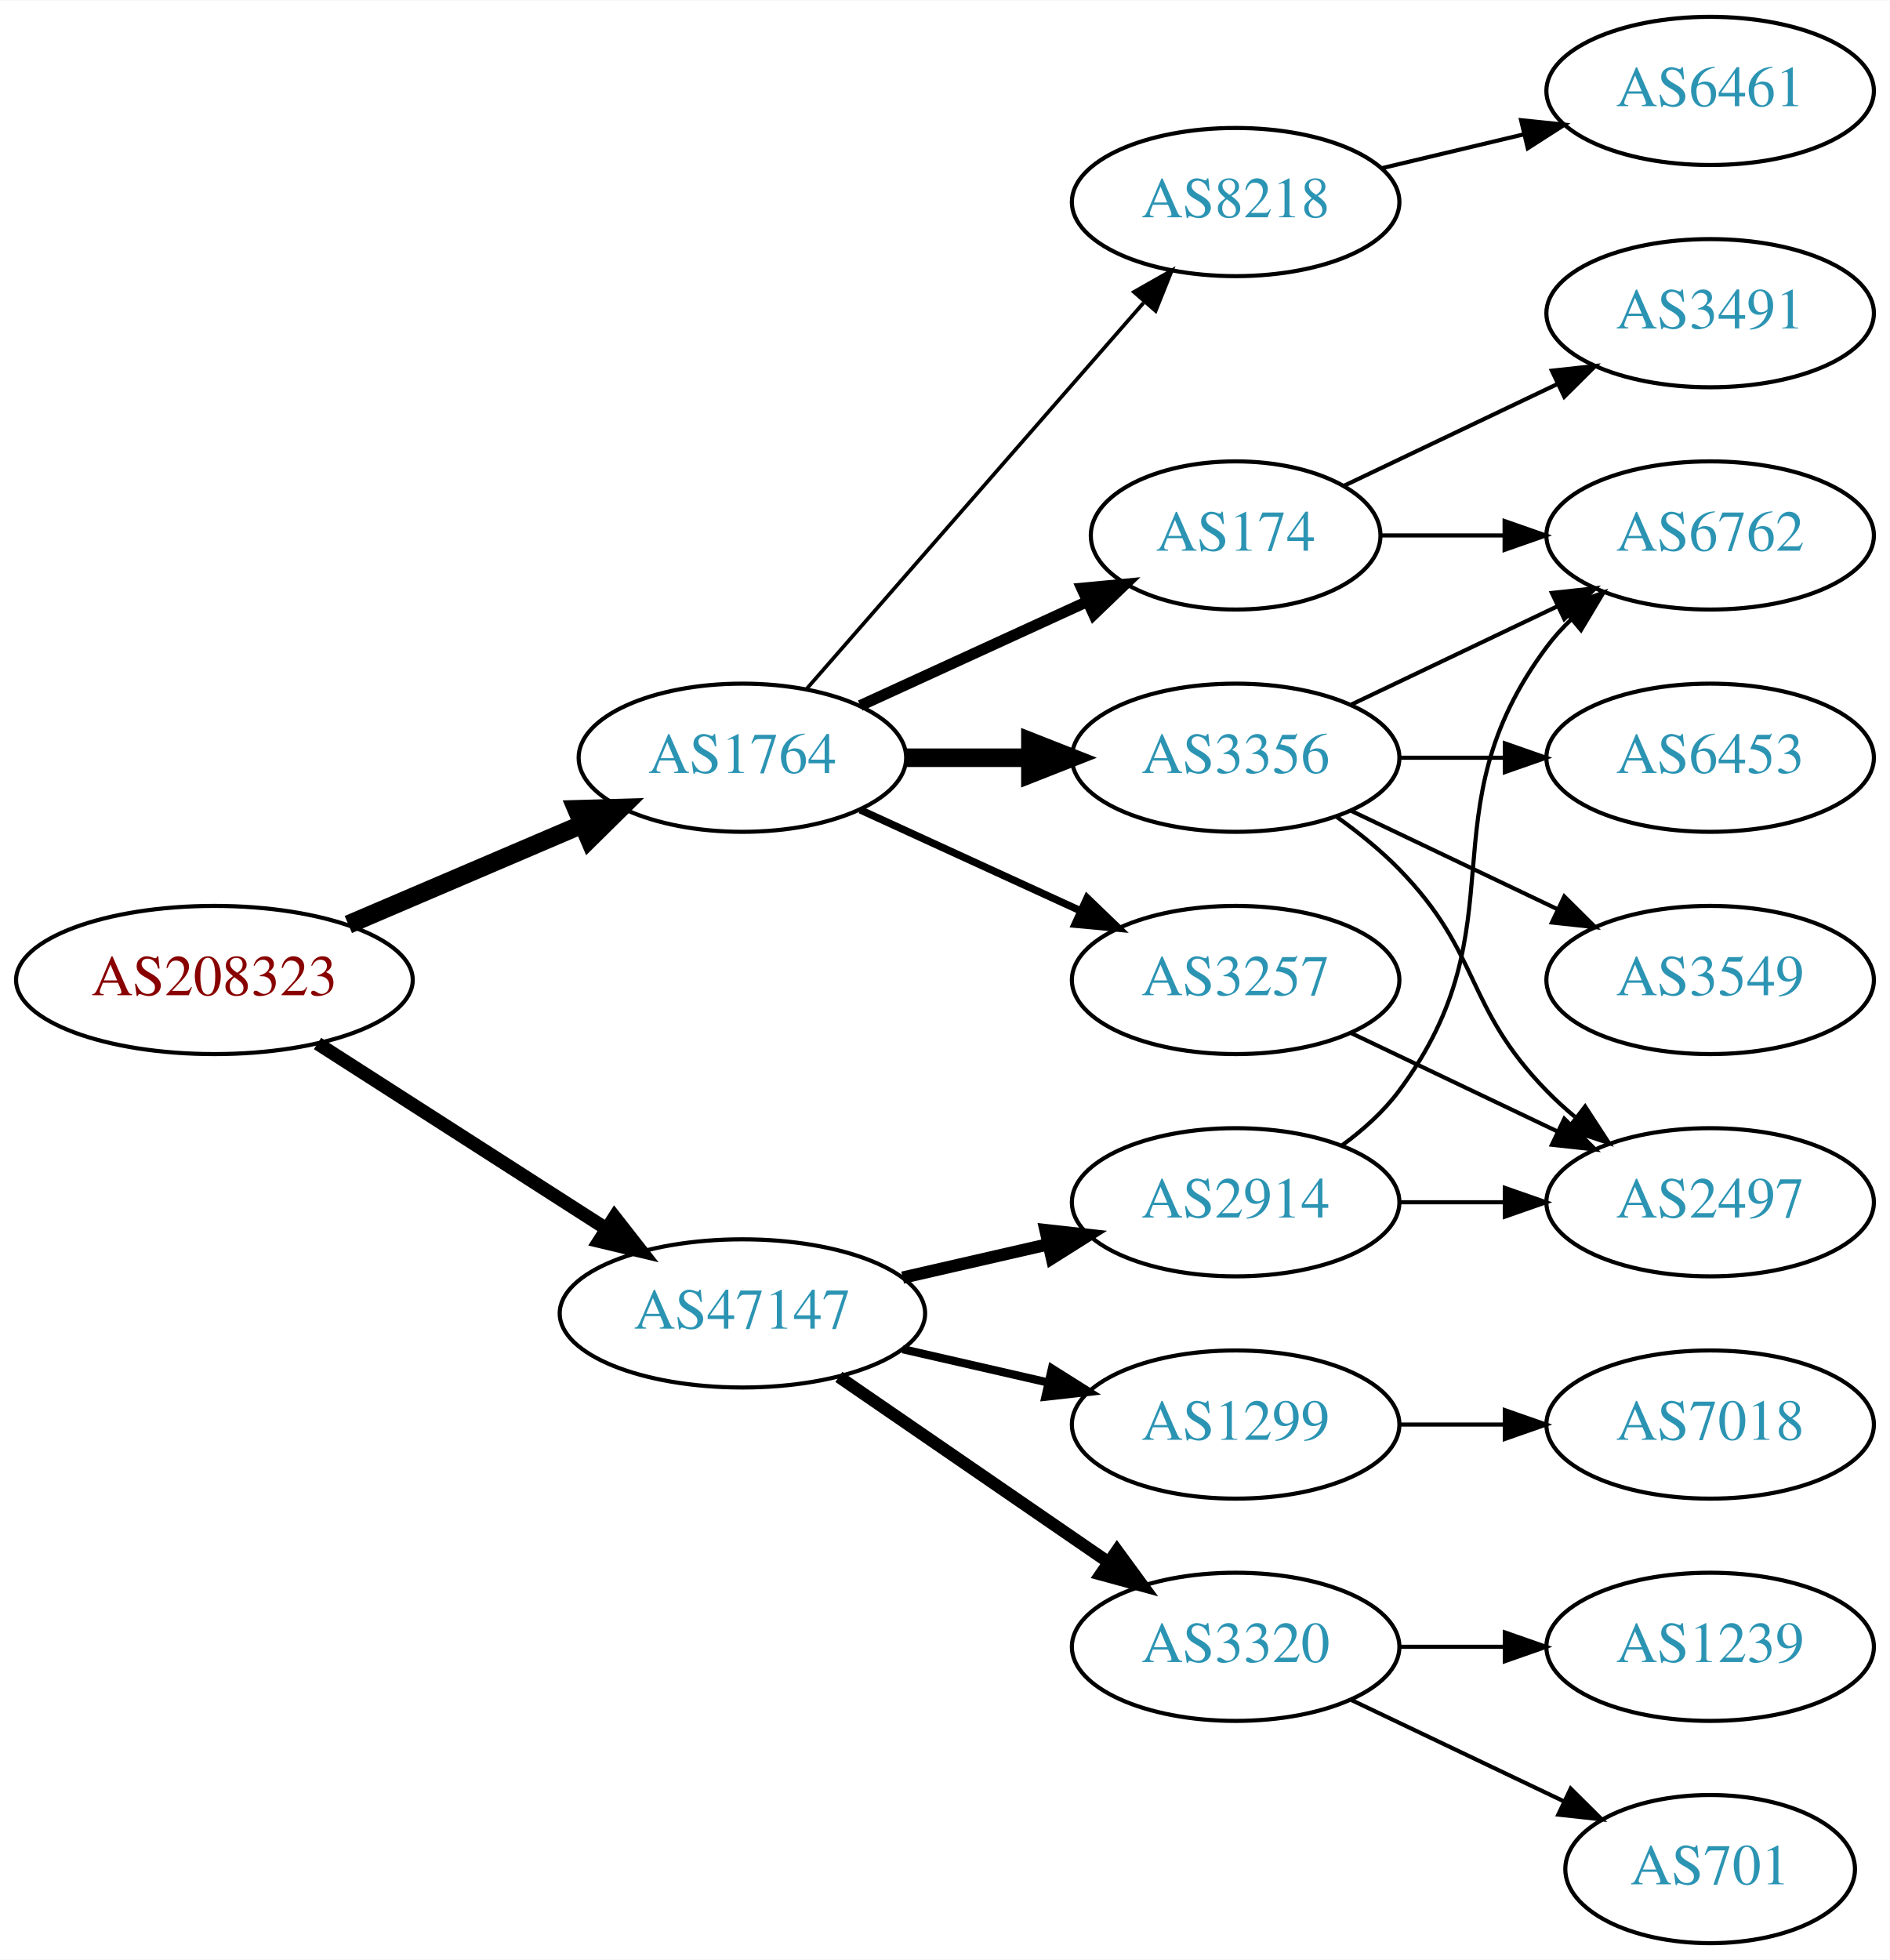
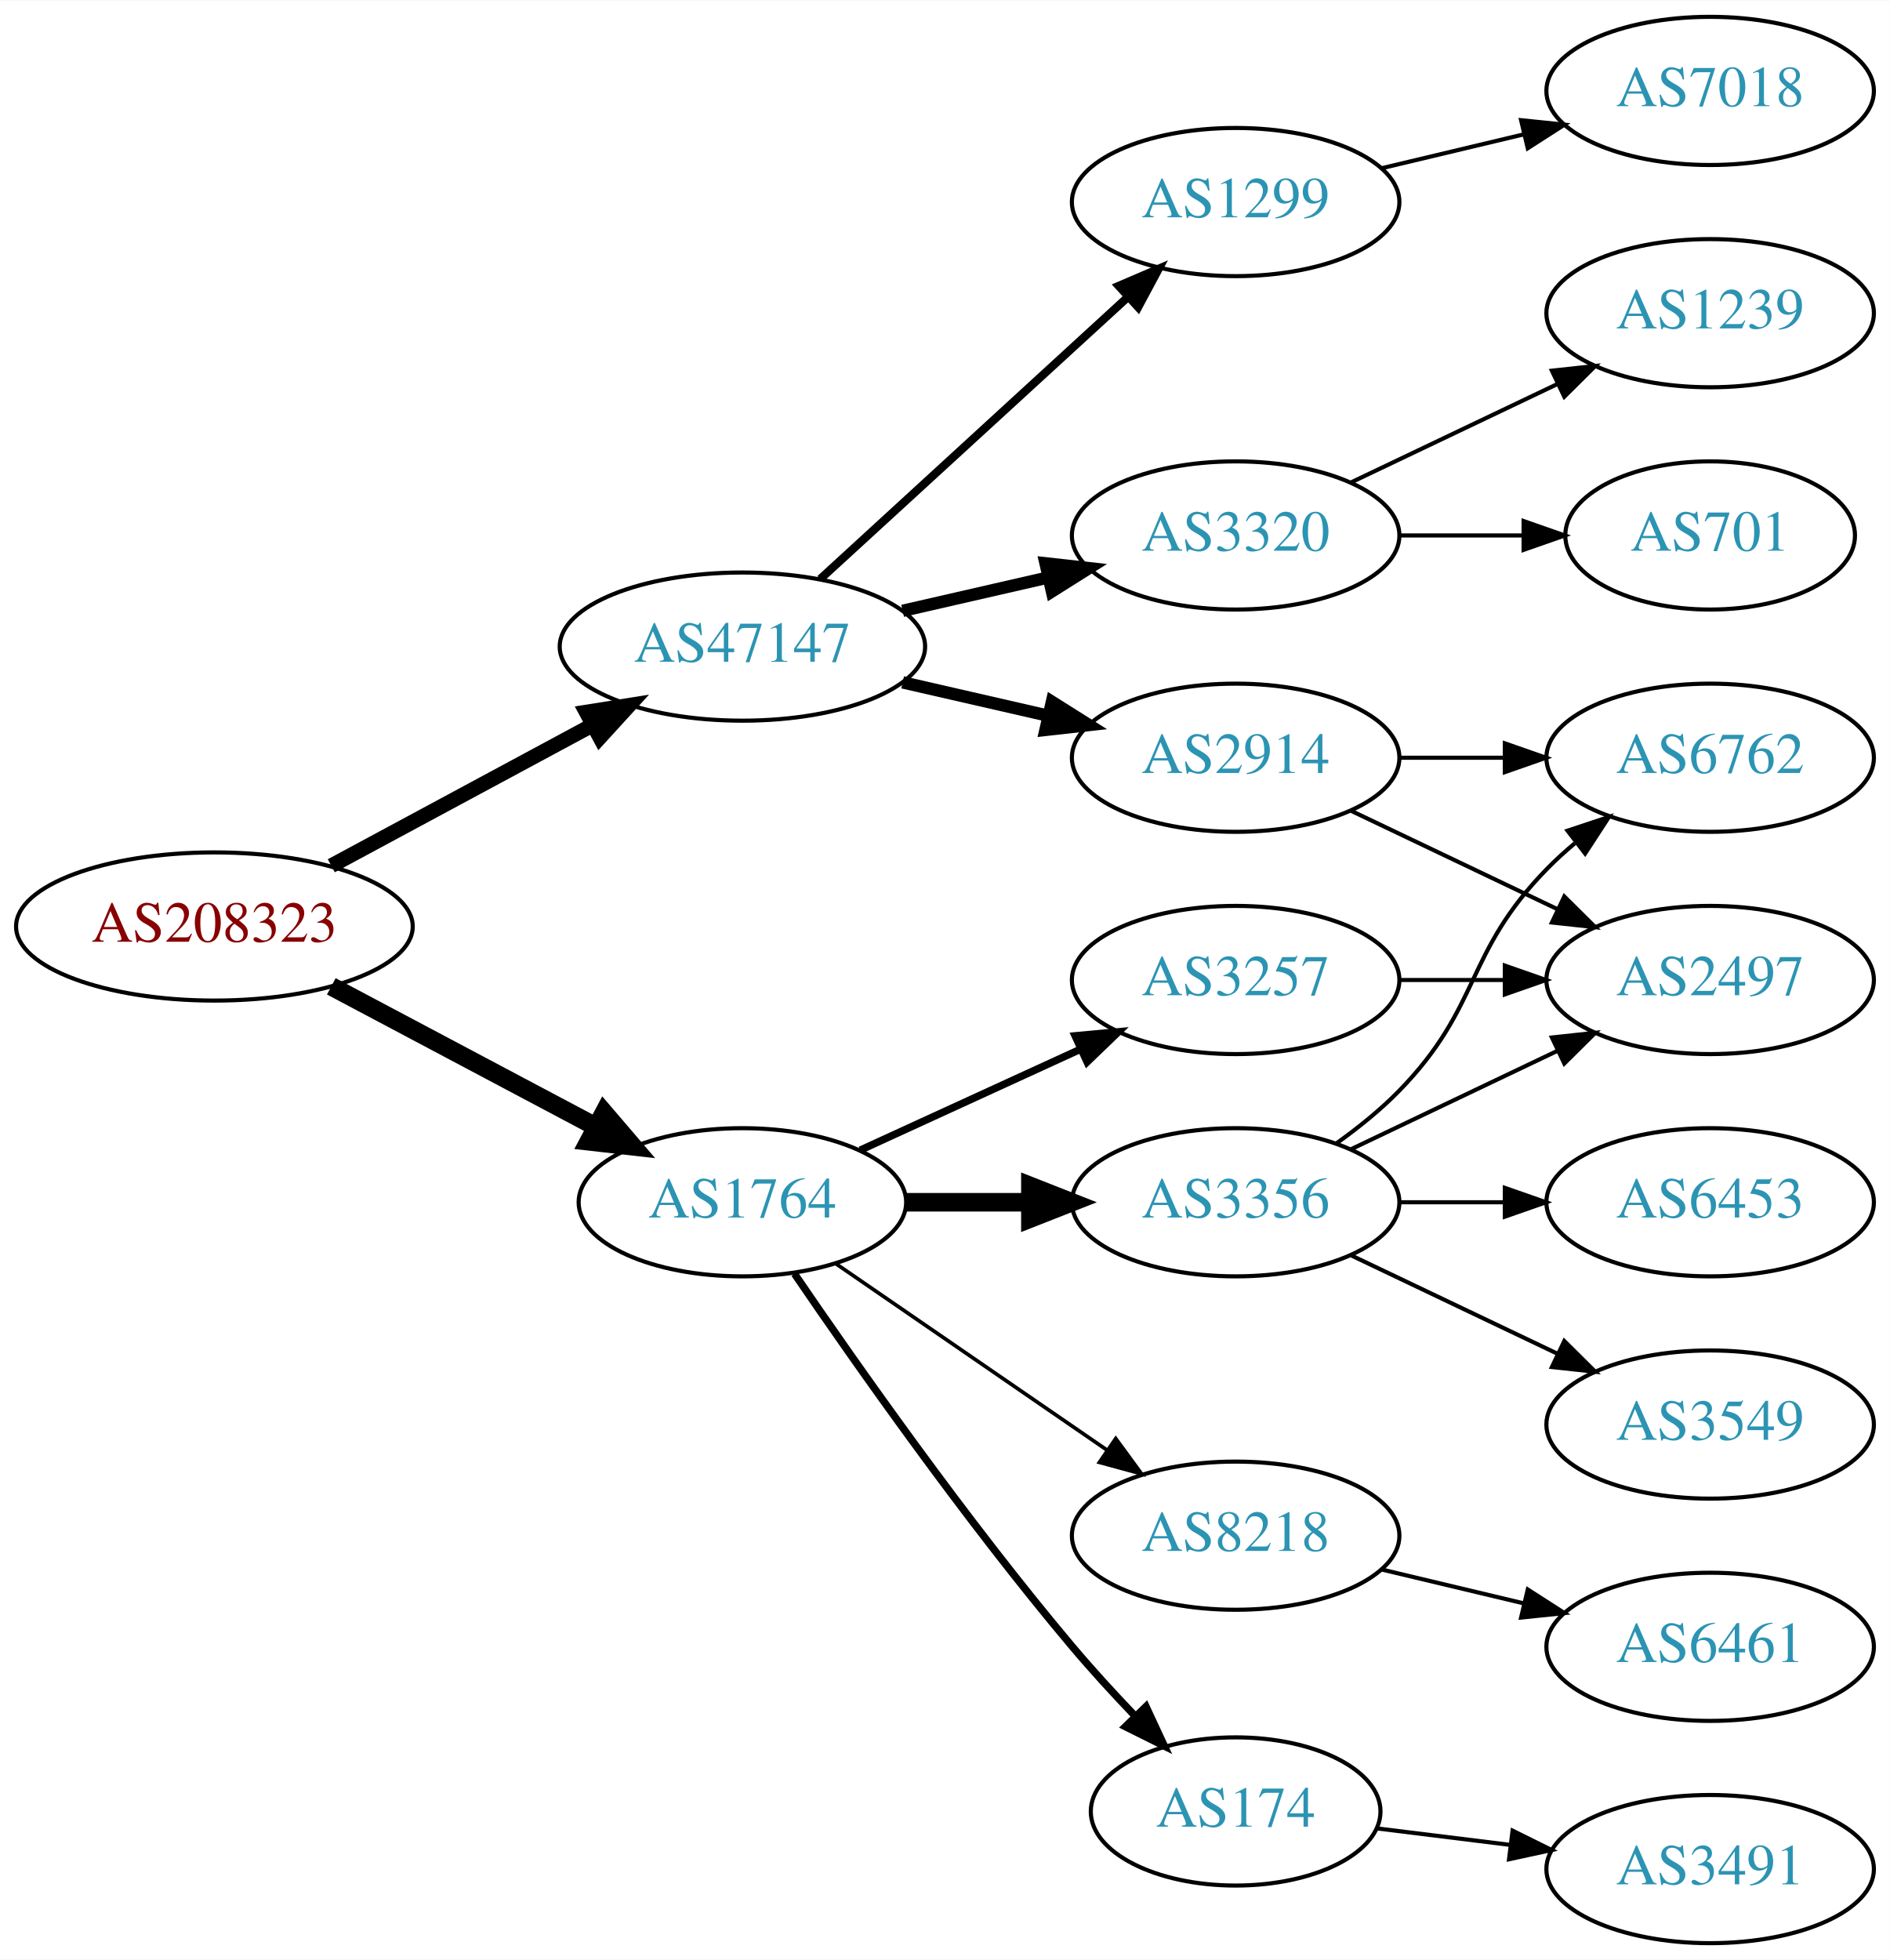
<svg xmlns="http://www.w3.org/2000/svg" xmlns:xlink="http://www.w3.org/1999/xlink" width="459pt" height="476pt" viewBox="0.00 0.00 459.17 476.00">
  <g id="graph0" class="graph" transform="scale(1 1) rotate(0) translate(4 472)">
    <polygon fill="white" stroke="none" points="-4,4 -4,-472 455.17,-472 455.17,4 -4,4" />
    <g id="node1" class="node">
      <g id="a_node1">
        <a xlink:href="/asn/208323" xlink:title="AS208323 ~ ZVR: 1254016365 [AT]">
-           <ellipse fill="#ffffff" stroke="black" cx="48.096" cy="-234" rx="48.192" ry="18" />
-           <text text-anchor="middle" x="48.096" y="-230.3" font-family="Times,serif" font-size="14.00" fill="#880000">AS208323</text>
+           <ellipse fill="#ffffff" stroke="black" cx="48.096" cy="-247" rx="48.192" ry="18" />
+           <text text-anchor="middle" x="48.096" y="-243.3" font-family="Times,serif" font-size="14.00" fill="#880000">AS208323</text>
        </a>
      </g>
    </g>
    <g id="node2" class="node">
      <g id="a_node2">
        <a xlink:href="/asn/1764" xlink:title="AS1764 ~ NEXTLAYER-AS [AT]">
-           <ellipse fill="#ffffff" stroke="black" cx="176.388" cy="-288" rx="39.794" ry="18" />
-           <text text-anchor="middle" x="176.388" y="-284.3" font-family="Times,serif" font-size="14.00" fill="#2c94b3">AS1764</text>
+           <ellipse fill="#ffffff" stroke="black" cx="176.388" cy="-180" rx="39.794" ry="18" />
+           <text text-anchor="middle" x="176.388" y="-176.3" font-family="Times,serif" font-size="14.00" fill="#2c94b3">AS1764</text>
        </a>
      </g>
    </g>
    <g id="edge1" class="edge">
-       <path fill="none" stroke="black" stroke-width="4.5" d="M80.639,-247.487C97.776,-254.815 119.097,-263.931 137.172,-271.66" />
-       <polygon fill="black" stroke="black" stroke-width="4.5" points="136.089,-275.479 146.832,-275.79 139.186,-268.238 136.089,-275.479" />
+       <path fill="none" stroke="black" stroke-width="4.5" d="M76.499,-232.462C95.372,-222.449 120.597,-209.067 140.846,-198.325" />
+       <polygon fill="black" stroke="black" stroke-width="4.5" points="142.771,-201.761 149.759,-193.596 139.08,-194.805 142.771,-201.761" />
    </g>
    <g id="node3" class="node">
      <g id="a_node3">
        <a xlink:href="/asn/47147" xlink:title="AS47147 ~ ANEXIA Internetdienstleistungs GmbH [AT]">
-           <ellipse fill="#ffffff" stroke="black" cx="176.388" cy="-153" rx="44.393" ry="18" />
-           <text text-anchor="middle" x="176.388" y="-149.3" font-family="Times,serif" font-size="14.00" fill="#2c94b3">AS47147</text>
+           <ellipse fill="#ffffff" stroke="black" cx="176.388" cy="-315" rx="44.393" ry="18" />
+           <text text-anchor="middle" x="176.388" y="-311.3" font-family="Times,serif" font-size="14.00" fill="#2c94b3">AS47147</text>
        </a>
      </g>
    </g>
    <g id="edge2" class="edge">
-       <path fill="none" stroke="black" stroke-width="3.273" d="M73.147,-218.574C93.024,-205.826 121.421,-187.613 143.246,-173.615" />
-       <polygon fill="black" stroke="black" stroke-width="3.273" points="145.325,-176.439 151.853,-168.095 141.546,-170.547 145.325,-176.439" />
+       <path fill="none" stroke="black" stroke-width="3.6" d="M76.499,-261.755C95.121,-271.782 119.926,-285.137 140.034,-295.964" />
+       <polygon fill="black" stroke="black" stroke-width="3.6" points="138.439,-299.081 148.903,-300.74 141.758,-292.917 138.439,-299.081" />
    </g>
    <g id="node4" class="node">
      <g id="a_node4">
-         <a xlink:href="/asn/8218" xlink:title="AS8218 ~ legacy Neotelecoms [FR]">
-           <ellipse fill="#ffffff" stroke="black" cx="296.23" cy="-423" rx="39.794" ry="18" />
-           <text text-anchor="middle" x="296.23" y="-419.3" font-family="Times,serif" font-size="14.00" fill="#2c94b3">AS8218</text>
+         <a xlink:href="/asn/3356" xlink:title="AS3356 ~ Level 3 Parent, LLC [US]">
+           <ellipse fill="#ffffff" stroke="black" cx="296.23" cy="-180" rx="39.794" ry="18" />
+           <text text-anchor="middle" x="296.23" y="-176.3" font-family="Times,serif" font-size="14.00" fill="#2c94b3">AS3356</text>
        </a>
      </g>
    </g>
    <g id="edge3" class="edge">
-       <path fill="none" stroke="black" stroke-width="0.9" d="M192.074,-304.825C212.651,-328.397 250.188,-371.4 273.861,-398.52" />
-       <polygon fill="black" stroke="black" stroke-width="0.9" points="271.516,-401.155 280.729,-406.387 276.789,-396.552 271.516,-401.155" />
+       <path fill="none" stroke="black" stroke-width="4.5" d="M216.3,-180C225.854,-180 236.203,-180 246.166,-180" />
+       <polygon fill="black" stroke="black" stroke-width="4.5" points="246.358,-183.938 256.358,-180 246.358,-176.063 246.358,-183.938" />
    </g>
    <g id="node5" class="node">
      <g id="a_node5">
        <a xlink:href="/asn/174" xlink:title="AS174 ~ Cogent Communications [US]">
-           <ellipse fill="#ffffff" stroke="black" cx="296.23" cy="-342" rx="35.194" ry="18" />
-           <text text-anchor="middle" x="296.23" y="-338.3" font-family="Times,serif" font-size="14.00" fill="#2c94b3">AS174</text>
+           <ellipse fill="#ffffff" stroke="black" cx="296.23" cy="-32" rx="35.194" ry="18" />
+           <text text-anchor="middle" x="296.23" y="-28.3" font-family="Times,serif" font-size="14.00" fill="#2c94b3">AS174</text>
        </a>
      </g>
    </g>
    <g id="edge4" class="edge">
-       <path fill="none" stroke="black" stroke-width="2.7" d="M205.016,-300.661C221.433,-308.183 242.414,-317.798 260.011,-325.861" />
-       <polygon fill="black" stroke="black" stroke-width="2.7" points="258.839,-329.174 269.388,-330.158 261.755,-322.811 258.839,-329.174" />
+       <path fill="none" stroke="black" stroke-width="1.8" d="M189.046,-162.623C203.917,-140.818 230.806,-102.575 256.584,-72 261.267,-66.445 266.537,-60.699 271.643,-55.355" />
+       <polygon fill="black" stroke="black" stroke-width="1.8" points="274.451,-57.488 278.92,-47.882 269.436,-52.605 274.451,-57.488" />
    </g>
    <g id="node6" class="node">
      <g id="a_node6">
-         <a xlink:href="/asn/3356" xlink:title="AS3356 ~ Level 3 Parent, LLC [US]">
-           <ellipse fill="#ffffff" stroke="black" cx="296.23" cy="-288" rx="39.794" ry="18" />
-           <text text-anchor="middle" x="296.23" y="-284.3" font-family="Times,serif" font-size="14.00" fill="#2c94b3">AS3356</text>
-         </a>
-       </g>
-     </g>
-     <g id="edge5" class="edge">
-       <path fill="none" stroke="black" stroke-width="4.5" d="M216.3,-288C225.854,-288 236.203,-288 246.166,-288" />
-       <polygon fill="black" stroke="black" stroke-width="4.5" points="246.358,-291.938 256.358,-288 246.358,-284.063 246.358,-291.938" />
-     </g>
-     <g id="node7" class="node">
-       <g id="a_node7">
        <a xlink:href="/asn/3257" xlink:title="AS3257 ~ GTT [DE]">
          <ellipse fill="#ffffff" stroke="black" cx="296.23" cy="-234" rx="39.794" ry="18" />
          <text text-anchor="middle" x="296.23" y="-230.3" font-family="Times,serif" font-size="14.00" fill="#2c94b3">AS3257</text>
        </a>
      </g>
    </g>
+     <g id="edge5" class="edge">
+       <path fill="none" stroke="black" stroke-width="1.8" d="M205.016,-192.661C220.973,-199.973 241.244,-209.261 258.527,-217.181" />
+       <polygon fill="black" stroke="black" stroke-width="1.8" points="257.225,-220.435 267.774,-221.419 260.141,-214.071 257.225,-220.435" />
+     </g>
+     <g id="node7" class="node">
+       <g id="a_node7">
+         <a xlink:href="/asn/8218" xlink:title="AS8218 ~ legacy Neotelecoms [FR]">
+           <ellipse fill="#ffffff" stroke="black" cx="296.23" cy="-99" rx="39.794" ry="18" />
+           <text text-anchor="middle" x="296.23" y="-95.3" font-family="Times,serif" font-size="14.00" fill="#2c94b3">AS8218</text>
+         </a>
+       </g>
+     </g>
    <g id="edge6" class="edge">
-       <path fill="none" stroke="black" stroke-width="1.8" d="M205.016,-275.339C220.973,-268.027 241.244,-258.739 258.527,-250.819" />
-       <polygon fill="black" stroke="black" stroke-width="1.8" points="260.141,-253.929 267.774,-246.581 257.225,-247.565 260.141,-253.929" />
+       <path fill="none" stroke="black" stroke-width="0.9" d="M199.002,-165.143C217.49,-152.435 244.304,-134.005 264.934,-119.825" />
+       <polygon fill="black" stroke="black" stroke-width="0.9" points="267.096,-122.586 273.354,-114.037 263.13,-116.817 267.096,-122.586" />
    </g>
    <g id="node14" class="node">
      <g id="a_node14">
        <a xlink:href="/asn/2914" xlink:title="AS2914 ~ NTT America, Inc. [US]">
-           <ellipse fill="#ffffff" stroke="black" cx="296.23" cy="-180" rx="39.794" ry="18" />
-           <text text-anchor="middle" x="296.23" y="-176.3" font-family="Times,serif" font-size="14.00" fill="#2c94b3">AS2914</text>
-         </a>
-       </g>
-     </g>
-     <g id="edge15" class="edge">
-       <path fill="none" stroke="black" stroke-width="3" d="M215.322,-161.692C226.563,-164.267 238.976,-167.111 250.599,-169.774" />
-       <polygon fill="black" stroke="black" stroke-width="3" points="250.031,-173.235 260.56,-172.057 251.595,-166.412 250.031,-173.235" />
+           <ellipse fill="#ffffff" stroke="black" cx="296.23" cy="-288" rx="39.794" ry="18" />
+           <text text-anchor="middle" x="296.23" y="-284.3" font-family="Times,serif" font-size="14.00" fill="#2c94b3">AS2914</text>
+         </a>
+       </g>
+     </g>
+     <g id="edge14" class="edge">
+       <path fill="none" stroke="black" stroke-width="3" d="M215.322,-306.308C226.563,-303.733 238.976,-300.889 250.599,-298.226" />
+       <polygon fill="black" stroke="black" stroke-width="3" points="251.595,-301.588 260.56,-295.943 250.031,-294.765 251.595,-301.588" />
    </g>
    <g id="node15" class="node">
      <g id="a_node15">
-         <a xlink:href="/asn/1299" xlink:title="AS1299 ~ Telia Carrier [EU]">
-           <ellipse fill="#ffffff" stroke="black" cx="296.23" cy="-126" rx="39.794" ry="18" />
-           <text text-anchor="middle" x="296.23" y="-122.3" font-family="Times,serif" font-size="14.00" fill="#2c94b3">AS1299</text>
-         </a>
-       </g>
-     </g>
-     <g id="edge16" class="edge">
-       <path fill="none" stroke="black" stroke-width="2" d="M215.322,-144.308C226.563,-141.733 238.976,-138.889 250.599,-136.226" />
-       <polygon fill="black" stroke="black" stroke-width="2" points="251.595,-139.588 260.56,-133.943 250.031,-132.765 251.595,-139.588" />
+         <a xlink:href="/asn/3320" xlink:title="AS3320 ~ DTAG [DE]">
+           <ellipse fill="#ffffff" stroke="black" cx="296.23" cy="-342" rx="39.794" ry="18" />
+           <text text-anchor="middle" x="296.23" y="-338.3" font-family="Times,serif" font-size="14.00" fill="#2c94b3">AS3320</text>
+         </a>
+       </g>
+     </g>
+     <g id="edge15" class="edge">
+       <path fill="none" stroke="black" stroke-width="3" d="M215.322,-323.692C226.563,-326.267 238.976,-329.111 250.599,-331.774" />
+       <polygon fill="black" stroke="black" stroke-width="3" points="250.031,-335.235 260.56,-334.057 251.595,-328.412 250.031,-335.235" />
    </g>
    <g id="node16" class="node">
      <g id="a_node16">
-         <a xlink:href="/asn/3320" xlink:title="AS3320 ~ DTAG [DE]">
-           <ellipse fill="#ffffff" stroke="black" cx="296.23" cy="-72" rx="39.794" ry="18" />
-           <text text-anchor="middle" x="296.23" y="-68.3" font-family="Times,serif" font-size="14.00" fill="#2c94b3">AS3320</text>
-         </a>
-       </g>
-     </g>
-     <g id="edge17" class="edge">
-       <path fill="none" stroke="black" stroke-width="3" d="M199.83,-137.574C218.412,-124.802 244.972,-106.545 265.352,-92.537" />
-       <polygon fill="black" stroke="black" stroke-width="3" points="267.408,-95.371 273.666,-86.822 263.443,-89.602 267.408,-95.371" />
+         <a xlink:href="/asn/1299" xlink:title="AS1299 ~ Telia Carrier [EU]">
+           <ellipse fill="#ffffff" stroke="black" cx="296.23" cy="-423" rx="39.794" ry="18" />
+           <text text-anchor="middle" x="296.23" y="-419.3" font-family="Times,serif" font-size="14.00" fill="#2c94b3">AS1299</text>
+         </a>
+       </g>
+     </g>
+     <g id="edge16" class="edge">
+       <path fill="none" stroke="black" stroke-width="2" d="M195.285,-331.403C215.214,-349.667 247.571,-379.322 270.048,-399.921" />
+       <polygon fill="black" stroke="black" stroke-width="2" points="267.813,-402.62 277.55,-406.797 272.543,-397.46 267.813,-402.62" />
    </g>
    <g id="node8" class="node">
      <g id="a_node8">
-         <a xlink:href="/asn/6461" xlink:title="AS6461 ~ ZAYO-6461 [US]">
+         <a xlink:href="/asn/2497" xlink:title="AS2497 ~ Internet Initiative Japan Inc. [JP]">
+           <ellipse fill="#ffffff" stroke="black" cx="411.523" cy="-234" rx="39.794" ry="18" />
+           <text text-anchor="middle" x="411.523" y="-230.3" font-family="Times,serif" font-size="14.00" fill="#2c94b3">AS2497</text>
+         </a>
+       </g>
+     </g>
+     <g id="edge7" class="edge">
+       <path fill="none" stroke="black" d="M324.367,-192.934C339.361,-200.081 358.182,-209.052 374.405,-216.785" />
+       <polygon fill="black" stroke="black" points="373.075,-220.028 383.608,-221.171 376.087,-213.709 373.075,-220.028" />
+     </g>
+     <g id="node9" class="node">
+       <g id="a_node9">
+         <a xlink:href="/asn/6762" xlink:title="AS6762 ~ TELECOM ITALIA SPARKLE S.p.A. [IT]">
+           <ellipse fill="#ffffff" stroke="black" cx="411.523" cy="-288" rx="39.794" ry="18" />
+           <text text-anchor="middle" x="411.523" y="-284.3" font-family="Times,serif" font-size="14.00" fill="#2c94b3">AS6762</text>
+         </a>
+       </g>
+     </g>
+     <g id="edge8" class="edge">
+       <path fill="none" stroke="black" d="M320.824,-194.389C326.08,-198.148 331.412,-202.437 335.877,-207 356.049,-227.617 351.704,-240.383 371.877,-261 373.969,-263.139 376.253,-265.218 378.63,-267.21" />
+       <polygon fill="black" stroke="black" points="376.873,-270.275 386.929,-273.611 381.148,-264.732 376.873,-270.275" />
+     </g>
+     <g id="node10" class="node">
+       <g id="a_node10">
+         <a xlink:href="/asn/3549" xlink:title="AS3549 ~ Level 3 Parent, LLC [US]">
+           <ellipse fill="#ffffff" stroke="black" cx="411.523" cy="-126" rx="39.794" ry="18" />
+           <text text-anchor="middle" x="411.523" y="-122.3" font-family="Times,serif" font-size="14.00" fill="#2c94b3">AS3549</text>
+         </a>
+       </g>
+     </g>
+     <g id="edge9" class="edge">
+       <path fill="none" stroke="black" d="M324.367,-167.066C339.361,-159.919 358.182,-150.948 374.405,-143.215" />
+       <polygon fill="black" stroke="black" points="376.087,-146.291 383.608,-138.829 373.075,-139.972 376.087,-146.291" />
+     </g>
+     <g id="node11" class="node">
+       <g id="a_node11">
+         <a xlink:href="/asn/6453" xlink:title="AS6453 ~ TATA COMMUNICATIONS (AMERICA) INC [US]">
+           <ellipse fill="#ffffff" stroke="black" cx="411.523" cy="-180" rx="39.794" ry="18" />
+           <text text-anchor="middle" x="411.523" y="-176.3" font-family="Times,serif" font-size="14.00" fill="#2c94b3">AS6453</text>
+         </a>
+       </g>
+     </g>
+     <g id="edge10" class="edge">
+       <path fill="none" stroke="black" d="M335.902,-180C344.105,-180 352.869,-180 361.401,-180" />
+       <polygon fill="black" stroke="black" points="361.641,-183.5 371.641,-180 361.641,-176.5 361.641,-183.5" />
+     </g>
+     <g id="node12" class="node">
+       <g id="a_node12">
+         <a xlink:href="/asn/3491" xlink:title="AS3491 ~ PCCW Global, Inc. [US]">
+           <ellipse fill="#ffffff" stroke="black" cx="411.523" cy="-18" rx="39.794" ry="18" />
+           <text text-anchor="middle" x="411.523" y="-14.3" font-family="Times,serif" font-size="14.00" fill="#2c94b3">AS3491</text>
+         </a>
+       </g>
+     </g>
+     <g id="edge11" class="edge">
+       <path fill="none" stroke="black" d="M330.609,-27.875C340.699,-26.628 351.982,-25.234 362.817,-23.895" />
+       <polygon fill="black" stroke="black" points="363.519,-27.335 373.014,-22.635 362.661,-20.388 363.519,-27.335" />
+     </g>
+     <g id="edge12" class="edge">
+       <path fill="none" stroke="black" d="M335.902,-234C344.105,-234 352.869,-234 361.401,-234" />
+       <polygon fill="black" stroke="black" points="361.641,-237.5 371.641,-234 361.641,-230.5 361.641,-237.5" />
+     </g>
+     <g id="node13" class="node">
+       <g id="a_node13">
+         <a xlink:href="/asn/6461" xlink:title="AS6461 ~ Zayo Bandwidth [US]">
+           <ellipse fill="#ffffff" stroke="black" cx="411.523" cy="-72" rx="39.794" ry="18" />
+           <text text-anchor="middle" x="411.523" y="-68.3" font-family="Times,serif" font-size="14.00" fill="#2c94b3">AS6461</text>
+         </a>
+       </g>
+     </g>
+     <g id="edge13" class="edge">
+       <path fill="none" stroke="black" d="M331.837,-90.752C342.709,-88.162 354.863,-85.265 366.305,-82.538" />
+       <polygon fill="black" stroke="black" points="367.212,-85.92 376.128,-80.197 365.589,-79.111 367.212,-85.92" />
+     </g>
+     <g id="edge18" class="edge">
+       <path fill="none" stroke="black" d="M324.367,-275.066C339.361,-267.919 358.182,-258.948 374.405,-251.215" />
+       <polygon fill="black" stroke="black" points="376.087,-254.291 383.608,-246.829 373.075,-247.972 376.087,-254.291" />
+     </g>
+     <g id="edge17" class="edge">
+       <path fill="none" stroke="black" d="M335.902,-288C344.105,-288 352.869,-288 361.401,-288" />
+       <polygon fill="black" stroke="black" points="361.641,-291.5 371.641,-288 361.641,-284.5 361.641,-291.5" />
+     </g>
+     <g id="node17" class="node">
+       <g id="a_node17">
+         <a xlink:href="/asn/1239" xlink:title="AS1239 ~ Sprint [US]">
+           <ellipse fill="#ffffff" stroke="black" cx="411.523" cy="-396" rx="39.794" ry="18" />
+           <text text-anchor="middle" x="411.523" y="-392.3" font-family="Times,serif" font-size="14.00" fill="#2c94b3">AS1239</text>
+         </a>
+       </g>
+     </g>
+     <g id="edge19" class="edge">
+       <path fill="none" stroke="black" d="M324.367,-354.934C339.361,-362.081 358.182,-371.052 374.405,-378.785" />
+       <polygon fill="black" stroke="black" points="373.075,-382.028 383.608,-383.171 376.087,-375.709 373.075,-382.028" />
+     </g>
+     <g id="node18" class="node">
+       <g id="a_node18">
+         <a xlink:href="/asn/701" xlink:title="AS701 ~ UUNET [US]">
+           <ellipse fill="#ffffff" stroke="black" cx="411.523" cy="-342" rx="35.194" ry="18" />
+           <text text-anchor="middle" x="411.523" y="-338.3" font-family="Times,serif" font-size="14.00" fill="#2c94b3">AS701</text>
+         </a>
+       </g>
+     </g>
+     <g id="edge20" class="edge">
+       <path fill="none" stroke="black" d="M335.902,-342C345.608,-342 356.098,-342 366.061,-342" />
+       <polygon fill="black" stroke="black" points="366.198,-345.5 376.198,-342 366.198,-338.5 366.198,-345.5" />
+     </g>
+     <g id="node19" class="node">
+       <g id="a_node19">
+         <a xlink:href="/asn/7018" xlink:title="AS7018 ~ AT&amp;T Services, Inc. [US]">
          <ellipse fill="#ffffff" stroke="black" cx="411.523" cy="-450" rx="39.794" ry="18" />
-           <text text-anchor="middle" x="411.523" y="-446.3" font-family="Times,serif" font-size="14.00" fill="#2c94b3">AS6461</text>
-         </a>
-       </g>
-     </g>
-     <g id="edge7" class="edge">
+           <text text-anchor="middle" x="411.523" y="-446.3" font-family="Times,serif" font-size="14.00" fill="#2c94b3">AS7018</text>
+         </a>
+       </g>
+     </g>
+     <g id="edge21" class="edge">
      <path fill="none" stroke="black" d="M331.837,-431.248C342.709,-433.838 354.863,-436.735 366.305,-439.462" />
      <polygon fill="black" stroke="black" points="365.589,-442.889 376.128,-441.803 367.212,-436.08 365.589,-442.889" />
    </g>
-     <g id="node10" class="node">
-       <g id="a_node10">
-         <a xlink:href="/asn/6762" xlink:title="AS6762 ~ TELECOM ITALIA SPARKLE S.p.A. [IT]">
-           <ellipse fill="#ffffff" stroke="black" cx="411.523" cy="-342" rx="39.794" ry="18" />
-           <text text-anchor="middle" x="411.523" y="-338.3" font-family="Times,serif" font-size="14.00" fill="#2c94b3">AS6762</text>
-         </a>
-       </g>
-     </g>
-     <g id="edge14" class="edge">
-       <path fill="none" stroke="black" d="M331.529,-342C340.906,-342 351.257,-342 361.291,-342" />
-       <polygon fill="black" stroke="black" points="361.58,-345.5 371.58,-342 361.58,-338.5 361.58,-345.5" />
-     </g>
-     <g id="node13" class="node">
-       <g id="a_node13">
-         <a xlink:href="/asn/3491" xlink:title="AS3491 ~ PCCW Global, Inc. [US]">
-           <ellipse fill="#ffffff" stroke="black" cx="411.523" cy="-396" rx="39.794" ry="18" />
-           <text text-anchor="middle" x="411.523" y="-392.3" font-family="Times,serif" font-size="14.00" fill="#2c94b3">AS3491</text>
-         </a>
-       </g>
-     </g>
-     <g id="edge13" class="edge">
-       <path fill="none" stroke="black" d="M322.655,-354.119C337.958,-361.413 357.681,-370.814 374.563,-378.86" />
-       <polygon fill="black" stroke="black" points="373.071,-382.026 383.604,-383.169 376.082,-375.707 373.071,-382.026" />
-     </g>
-     <g id="node9" class="node">
-       <g id="a_node9">
-         <a xlink:href="/asn/6453" xlink:title="AS6453 ~ TATA COMMUNICATIONS (AMERICA) INC [US]">
-           <ellipse fill="#ffffff" stroke="black" cx="411.523" cy="-288" rx="39.794" ry="18" />
-           <text text-anchor="middle" x="411.523" y="-284.3" font-family="Times,serif" font-size="14.00" fill="#2c94b3">AS6453</text>
-         </a>
-       </g>
-     </g>
-     <g id="edge8" class="edge">
-       <path fill="none" stroke="black" d="M335.902,-288C344.105,-288 352.869,-288 361.401,-288" />
-       <polygon fill="black" stroke="black" points="361.641,-291.5 371.641,-288 361.641,-284.5 361.641,-291.5" />
-     </g>
-     <g id="edge9" class="edge">
-       <path fill="none" stroke="black" d="M324.367,-300.934C339.361,-308.081 358.182,-317.052 374.405,-324.785" />
-       <polygon fill="black" stroke="black" points="373.075,-328.028 383.608,-329.171 376.087,-321.709 373.075,-328.028" />
-     </g>
-     <g id="node11" class="node">
-       <g id="a_node11">
-         <a xlink:href="/asn/2497" xlink:title="AS2497 ~ Internet Initiative Japan Inc. [JP]">
-           <ellipse fill="#ffffff" stroke="black" cx="411.523" cy="-180" rx="39.794" ry="18" />
-           <text text-anchor="middle" x="411.523" y="-176.3" font-family="Times,serif" font-size="14.00" fill="#2c94b3">AS2497</text>
-         </a>
-       </g>
-     </g>
-     <g id="edge10" class="edge">
-       <path fill="none" stroke="black" d="M320.824,-273.611C326.08,-269.852 331.412,-265.563 335.877,-261 356.049,-240.383 351.704,-227.617 371.877,-207 373.969,-204.861 376.253,-202.782 378.63,-200.79" />
-       <polygon fill="black" stroke="black" points="381.148,-203.268 386.929,-194.389 376.873,-197.725 381.148,-203.268" />
-     </g>
-     <g id="node12" class="node">
-       <g id="a_node12">
-         <a xlink:href="/asn/3549" xlink:title="AS3549 ~ Level 3 Parent, LLC [US]">
-           <ellipse fill="#ffffff" stroke="black" cx="411.523" cy="-234" rx="39.794" ry="18" />
-           <text text-anchor="middle" x="411.523" y="-230.3" font-family="Times,serif" font-size="14.00" fill="#2c94b3">AS3549</text>
-         </a>
-       </g>
-     </g>
-     <g id="edge11" class="edge">
-       <path fill="none" stroke="black" d="M324.367,-275.066C339.361,-267.919 358.182,-258.948 374.405,-251.215" />
-       <polygon fill="black" stroke="black" points="376.087,-254.291 383.608,-246.829 373.075,-247.972 376.087,-254.291" />
-     </g>
-     <g id="edge12" class="edge">
-       <path fill="none" stroke="black" d="M324.367,-221.066C339.361,-213.919 358.182,-204.948 374.405,-197.215" />
-       <polygon fill="black" stroke="black" points="376.087,-200.291 383.608,-192.829 373.075,-193.972 376.087,-200.291" />
-     </g>
-     <g id="edge19" class="edge">
-       <path fill="none" stroke="black" d="M322.161,-193.882C327.237,-197.611 332.155,-202.016 335.877,-207 366.148,-247.542 341.605,-274.458 371.877,-315 373.621,-317.336 375.628,-319.545 377.792,-321.617" />
-       <polygon fill="black" stroke="black" points="375.67,-324.405 385.592,-328.118 380.151,-319.027 375.67,-324.405" />
-     </g>
-     <g id="edge18" class="edge">
-       <path fill="none" stroke="black" d="M335.902,-180C344.105,-180 352.869,-180 361.401,-180" />
-       <polygon fill="black" stroke="black" points="361.641,-183.5 371.641,-180 361.641,-176.5 361.641,-183.5" />
-     </g>
-     <g id="node17" class="node">
-       <g id="a_node17">
-         <a xlink:href="/asn/7018" xlink:title="AS7018 ~ AT&amp;T Services, Inc. [US]">
-           <ellipse fill="#ffffff" stroke="black" cx="411.523" cy="-126" rx="39.794" ry="18" />
-           <text text-anchor="middle" x="411.523" y="-122.3" font-family="Times,serif" font-size="14.00" fill="#2c94b3">AS7018</text>
-         </a>
-       </g>
-     </g>
-     <g id="edge20" class="edge">
-       <path fill="none" stroke="black" d="M335.902,-126C344.105,-126 352.869,-126 361.401,-126" />
-       <polygon fill="black" stroke="black" points="361.641,-129.5 371.641,-126 361.641,-122.5 361.641,-129.5" />
-     </g>
-     <g id="node18" class="node">
-       <g id="a_node18">
-         <a xlink:href="/asn/1239" xlink:title="AS1239 ~ Sprint [US]">
-           <ellipse fill="#ffffff" stroke="black" cx="411.523" cy="-72" rx="39.794" ry="18" />
-           <text text-anchor="middle" x="411.523" y="-68.3" font-family="Times,serif" font-size="14.00" fill="#2c94b3">AS1239</text>
-         </a>
-       </g>
-     </g>
-     <g id="edge21" class="edge">
-       <path fill="none" stroke="black" d="M335.902,-72C344.105,-72 352.869,-72 361.401,-72" />
-       <polygon fill="black" stroke="black" points="361.641,-75.5 371.641,-72 361.641,-68.5 361.641,-75.5" />
-     </g>
-     <g id="node19" class="node">
-       <g id="a_node19">
-         <a xlink:href="/asn/701" xlink:title="AS701 ~ UUNET [US]">
-           <ellipse fill="#ffffff" stroke="black" cx="411.523" cy="-18" rx="35.194" ry="18" />
-           <text text-anchor="middle" x="411.523" y="-14.3" font-family="Times,serif" font-size="14.00" fill="#2c94b3">AS701</text>
-         </a>
-       </g>
-     </g>
-     <g id="edge22" class="edge">
-       <path fill="none" stroke="black" d="M324.367,-59.066C339.798,-51.71 359.284,-42.423 375.819,-34.541" />
-       <polygon fill="black" stroke="black" points="377.64,-37.551 385.161,-30.089 374.628,-31.232 377.64,-37.551" />
-     </g>
  </g>
</svg>
